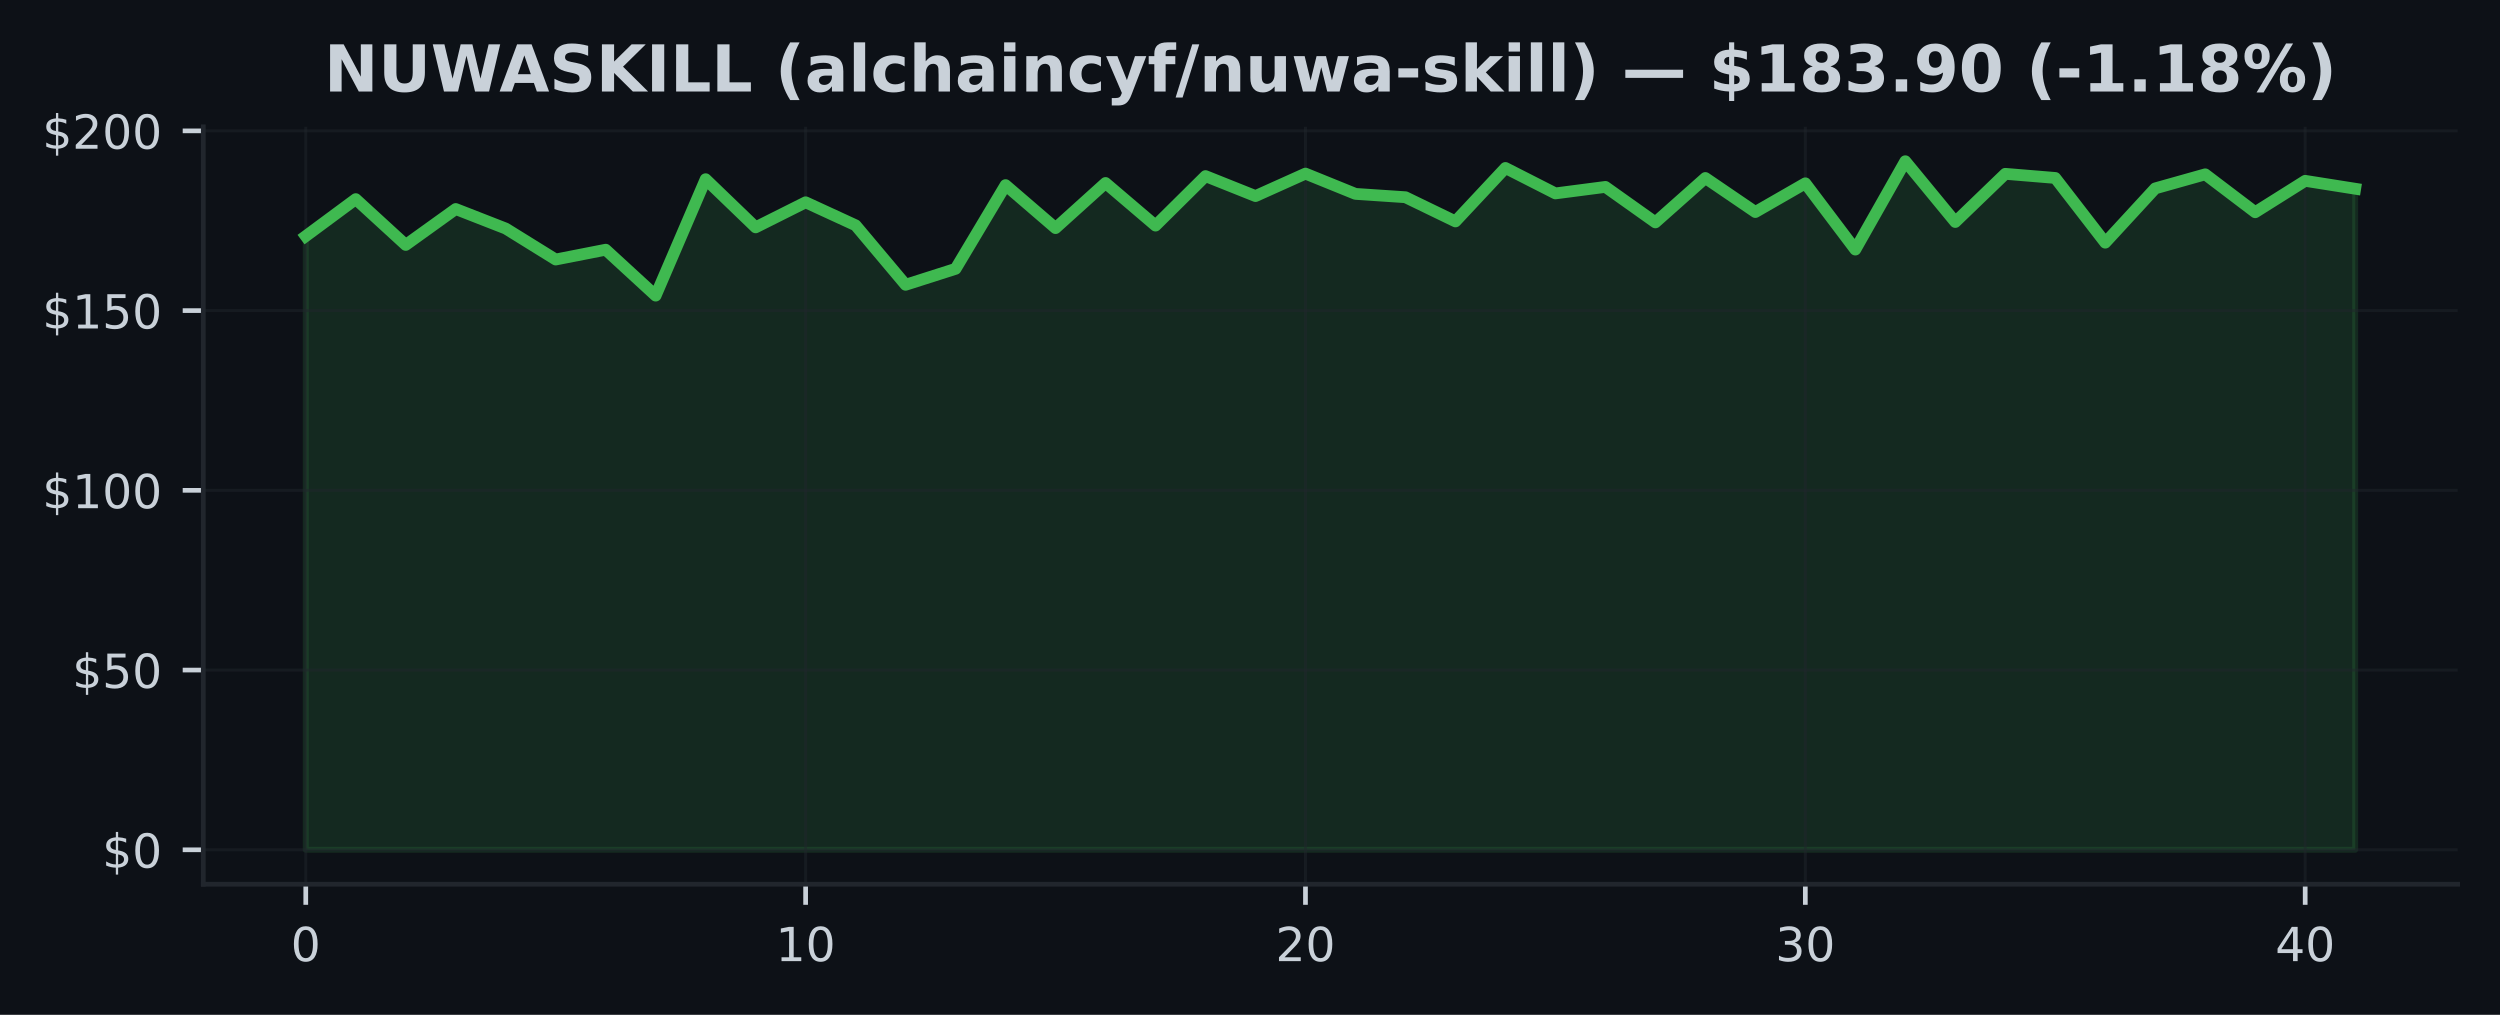
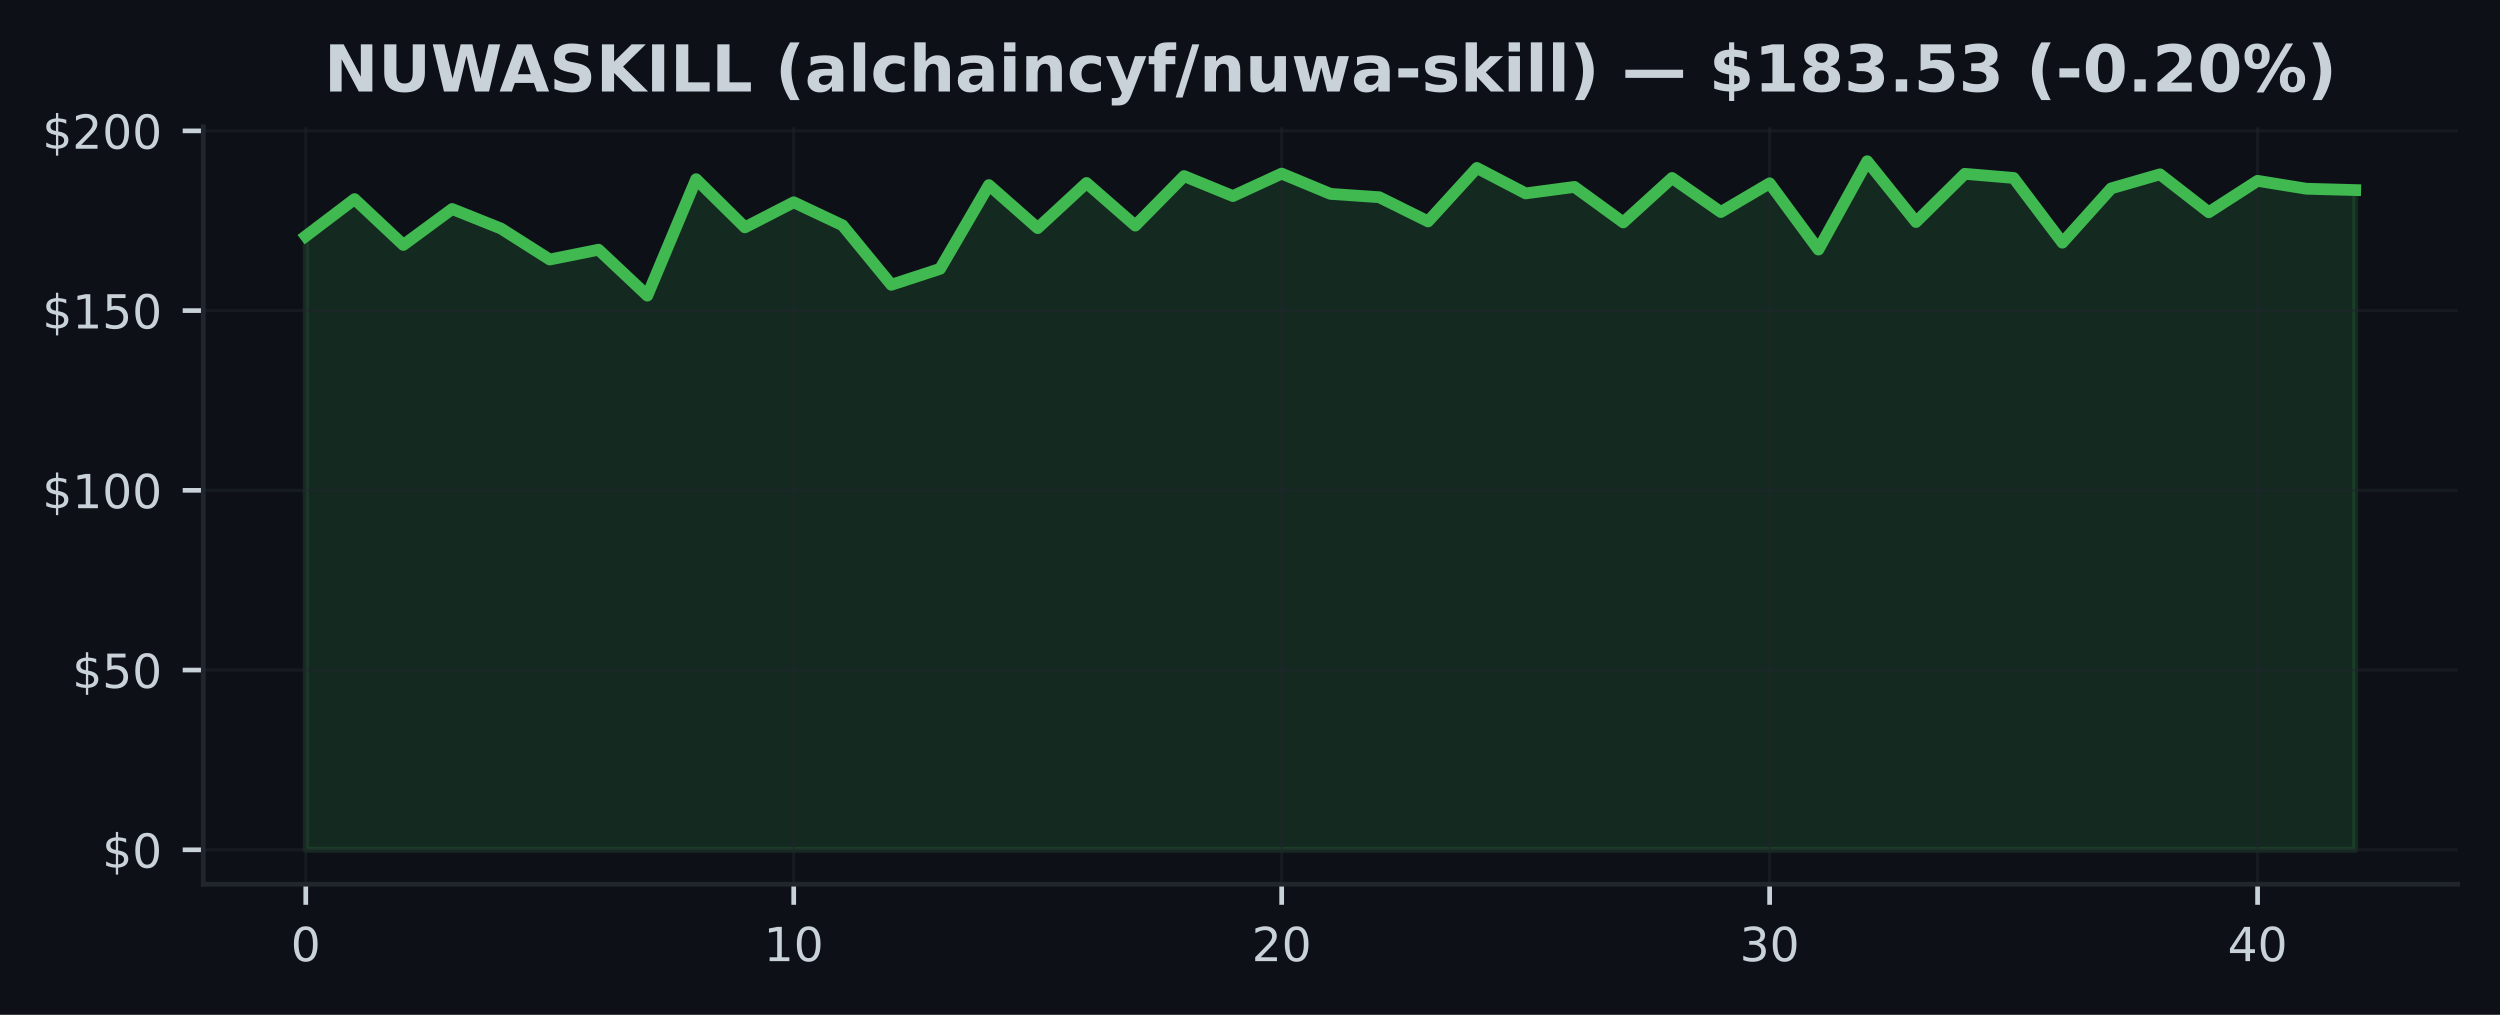
<svg xmlns="http://www.w3.org/2000/svg" xmlns:xlink="http://www.w3.org/1999/xlink" width="425pt" height="172.518pt" viewBox="0 0 425 172.518" version="1.1">
  <defs>
    <style type="text/css">*{stroke-linejoin: round; stroke-linecap: butt}</style>
  </defs>
  <g id="figure_1">
    <g id="patch_1">
      <path d="M 0 172.518  L 425 172.518  L 425 0  L 0 0  z " style="fill: #0d1117" />
    </g>
    <g id="axes_1">
      <g id="patch_2">
        <path d="M 34.56 150.318  L 417.8 150.318  L 417.8 21.558  L 34.56 21.558  z " style="fill: #0d1117" />
      </g>
      <g id="FillBetweenPolyCollection_1">
        <defs>
-           <path id="m818ceefc60" d="M 51.98 -28.053  L 51.98 -132.378  L 60.478 -138.666  L 68.975 -130.881  L 77.473 -136.986  L 85.97 -133.668  L 94.468 -128.4  L 102.965 -130.068  L 111.463 -122.265  L 119.96 -142.052  L 128.458 -133.869  L 136.956 -138.129  L 145.453 -134.218  L 153.951 -124.104  L 162.448 -126.817  L 170.946 -141.05  L 179.443 -133.741  L 187.941 -141.41  L 196.439 -134.169  L 204.936 -142.583  L 213.434 -139.186  L 221.931 -143.005  L 230.429 -139.559  L 238.926 -138.99  L 247.424 -134.878  L 255.921 -143.965  L 264.419 -139.638  L 272.917 -140.744  L 281.414 -134.713  L 289.912 -142.26  L 298.409 -136.473  L 306.907 -141.355  L 315.404 -130.093  L 323.902 -145.107  L 332.4 -134.78  L 340.897 -142.968  L 349.395 -142.266  L 357.892 -131.266  L 366.39 -140.494  L 374.887 -142.883  L 383.385 -136.436  L 391.882 -141.777  L 400.38 -140.432  L 400.38 -28.053  L 400.38 -28.053  L 391.882 -28.053  L 383.385 -28.053  L 374.887 -28.053  L 366.39 -28.053  L 357.892 -28.053  L 349.395 -28.053  L 340.897 -28.053  L 332.4 -28.053  L 323.902 -28.053  L 315.404 -28.053  L 306.907 -28.053  L 298.409 -28.053  L 289.912 -28.053  L 281.414 -28.053  L 272.917 -28.053  L 264.419 -28.053  L 255.921 -28.053  L 247.424 -28.053  L 238.926 -28.053  L 230.429 -28.053  L 221.931 -28.053  L 213.434 -28.053  L 204.936 -28.053  L 196.439 -28.053  L 187.941 -28.053  L 179.443 -28.053  L 170.946 -28.053  L 162.448 -28.053  L 153.951 -28.053  L 145.453 -28.053  L 136.956 -28.053  L 128.458 -28.053  L 119.96 -28.053  L 111.463 -28.053  L 102.965 -28.053  L 94.468 -28.053  L 85.97 -28.053  L 77.473 -28.053  L 68.975 -28.053  L 60.478 -28.053  L 51.98 -28.053  z " style="stroke: #3fb950; stroke-opacity: 0.15" />
+           <path id="m7c4949cd40" d="M 51.98 -28.053  L 51.98 -132.378  L 60.275 -138.666  L 68.57 -130.881  L 76.866 -136.986  L 85.161 -133.668  L 93.456 -128.4  L 101.751 -130.068  L 110.047 -122.265  L 118.342 -142.052  L 126.637 -133.869  L 134.932 -138.129  L 143.228 -134.218  L 151.523 -124.104  L 159.818 -126.817  L 168.113 -141.05  L 176.409 -133.741  L 184.704 -141.41  L 192.999 -134.169  L 201.294 -142.583  L 209.59 -139.186  L 217.885 -143.005  L 226.18 -139.559  L 234.475 -138.99  L 242.77 -134.878  L 251.066 -143.965  L 259.361 -139.638  L 267.656 -140.744  L 275.951 -134.713  L 284.247 -142.26  L 292.542 -136.473  L 300.837 -141.355  L 309.132 -130.093  L 317.428 -145.107  L 325.723 -134.78  L 334.018 -142.968  L 342.313 -142.266  L 350.609 -131.266  L 358.904 -140.494  L 367.199 -142.883  L 375.494 -136.436  L 383.79 -141.777  L 392.085 -140.432  L 400.38 -140.206  L 400.38 -28.053  L 400.38 -28.053  L 392.085 -28.053  L 383.79 -28.053  L 375.494 -28.053  L 367.199 -28.053  L 358.904 -28.053  L 350.609 -28.053  L 342.313 -28.053  L 334.018 -28.053  L 325.723 -28.053  L 317.428 -28.053  L 309.132 -28.053  L 300.837 -28.053  L 292.542 -28.053  L 284.247 -28.053  L 275.951 -28.053  L 267.656 -28.053  L 259.361 -28.053  L 251.066 -28.053  L 242.77 -28.053  L 234.475 -28.053  L 226.18 -28.053  L 217.885 -28.053  L 209.59 -28.053  L 201.294 -28.053  L 192.999 -28.053  L 184.704 -28.053  L 176.409 -28.053  L 168.113 -28.053  L 159.818 -28.053  L 151.523 -28.053  L 143.228 -28.053  L 134.932 -28.053  L 126.637 -28.053  L 118.342 -28.053  L 110.047 -28.053  L 101.751 -28.053  L 93.456 -28.053  L 85.161 -28.053  L 76.866 -28.053  L 68.57 -28.053  L 60.275 -28.053  L 51.98 -28.053  z " style="stroke: #3fb950; stroke-opacity: 0.15" />
        </defs>
-         <g clip-path="url(#pc4013060d5)">
-           <use xlink:href="#m818ceefc60" x="0" y="172.518" style="fill: #3fb950; fill-opacity: 0.15; stroke: #3fb950; stroke-opacity: 0.15" />
+         <g clip-path="url(#p9493d75ad0)">
+           <use xlink:href="#m7c4949cd40" x="0" y="172.518" style="fill: #3fb950; fill-opacity: 0.15; stroke: #3fb950; stroke-opacity: 0.15" />
        </g>
      </g>
      <g id="matplotlib.axis_1">
        <g id="xtick_1">
          <g id="line2d_1">
-             <path d="M 51.98 150.318  L 51.98 21.558  " clip-path="url(#pc4013060d5)" style="fill: none; stroke: #21262d; stroke-opacity: 0.5; stroke-width: 0.5; stroke-linecap: square" />
+             <path d="M 51.98 150.318  L 51.98 21.558  " clip-path="url(#p9493d75ad0)" style="fill: none; stroke: #21262d; stroke-opacity: 0.5; stroke-width: 0.5; stroke-linecap: square" />
          </g>
          <g id="line2d_2">
            <defs>
-               <path id="m9afb39a544" d="M 0 0  L 0 3.5  " style="stroke: #c9d1d9; stroke-width: 0.8" />
+               <path id="m72776945f0" d="M 0 0  L 0 3.5  " style="stroke: #c9d1d9; stroke-width: 0.8" />
            </defs>
            <g>
-               <use xlink:href="#m9afb39a544" x="51.98" y="150.318" style="fill: #c9d1d9; stroke: #c9d1d9; stroke-width: 0.8" />
+               <use xlink:href="#m72776945f0" x="51.98" y="150.318" style="fill: #c9d1d9; stroke: #c9d1d9; stroke-width: 0.8" />
            </g>
          </g>
          <g id="text_1">
            <g style="fill: #c9d1d9" transform="translate(49.435 163.3964) scale(0.08 -0.08)">
              <defs>
                <path id="DejaVuSans-13" d="M 2034 4250  Q 1547 4250 1301 3770  Q 1056 3291 1056 2328  Q 1056 1369 1301 889  Q 1547 409 2034 409  Q 2525 409 2770 889  Q 3016 1369 3016 2328  Q 3016 3291 2770 3770  Q 2525 4250 2034 4250  z M 2034 4750  Q 2819 4750 3233 4129  Q 3647 3509 3647 2328  Q 3647 1150 3233 529  Q 2819 -91 2034 -91  Q 1250 -91 836 529  Q 422 1150 422 2328  Q 422 3509 836 4129  Q 1250 4750 2034 4750  z " transform="scale(0.015625)" />
              </defs>
              <use xlink:href="#DejaVuSans-13" />
            </g>
          </g>
        </g>
        <g id="xtick_2">
          <g id="line2d_3">
-             <path d="M 136.956 150.318  L 136.956 21.558  " clip-path="url(#pc4013060d5)" style="fill: none; stroke: #21262d; stroke-opacity: 0.5; stroke-width: 0.5; stroke-linecap: square" />
+             <path d="M 134.932 150.318  L 134.932 21.558  " clip-path="url(#p9493d75ad0)" style="fill: none; stroke: #21262d; stroke-opacity: 0.5; stroke-width: 0.5; stroke-linecap: square" />
          </g>
          <g id="line2d_4">
            <g>
-               <use xlink:href="#m9afb39a544" x="136.956" y="150.318" style="fill: #c9d1d9; stroke: #c9d1d9; stroke-width: 0.8" />
+               <use xlink:href="#m72776945f0" x="134.932" y="150.318" style="fill: #c9d1d9; stroke: #c9d1d9; stroke-width: 0.8" />
            </g>
          </g>
          <g id="text_2">
-             <g style="fill: #c9d1d9" transform="translate(131.8656 163.3964) scale(0.08 -0.08)">
+             <g style="fill: #c9d1d9" transform="translate(129.8424 163.3964) scale(0.08 -0.08)">
              <defs>
                <path id="DejaVuSans-14" d="M 794 531  L 1825 531  L 1825 4091  L 703 3866  L 703 4441  L 1819 4666  L 2450 4666  L 2450 531  L 3481 531  L 3481 0  L 794 0  L 794 531  z " transform="scale(0.015625)" />
              </defs>
              <use xlink:href="#DejaVuSans-14" />
              <use xlink:href="#DejaVuSans-13" transform="translate(63.625 0)" />
            </g>
          </g>
        </g>
        <g id="xtick_3">
          <g id="line2d_5">
-             <path d="M 221.931 150.318  L 221.931 21.558  " clip-path="url(#pc4013060d5)" style="fill: none; stroke: #21262d; stroke-opacity: 0.5; stroke-width: 0.5; stroke-linecap: square" />
+             <path d="M 217.885 150.318  L 217.885 21.558  " clip-path="url(#p9493d75ad0)" style="fill: none; stroke: #21262d; stroke-opacity: 0.5; stroke-width: 0.5; stroke-linecap: square" />
          </g>
          <g id="line2d_6">
            <g>
-               <use xlink:href="#m9afb39a544" x="221.931" y="150.318" style="fill: #c9d1d9; stroke: #c9d1d9; stroke-width: 0.8" />
+               <use xlink:href="#m72776945f0" x="217.885" y="150.318" style="fill: #c9d1d9; stroke: #c9d1d9; stroke-width: 0.8" />
            </g>
          </g>
          <g id="text_3">
-             <g style="fill: #c9d1d9" transform="translate(216.8412 163.3964) scale(0.08 -0.08)">
+             <g style="fill: #c9d1d9" transform="translate(212.7948 163.3964) scale(0.08 -0.08)">
              <defs>
                <path id="DejaVuSans-15" d="M 1228 531  L 3431 531  L 3431 0  L 469 0  L 469 531  Q 828 903 1448 1529  Q 2069 2156 2228 2338  Q 2531 2678 2651 2914  Q 2772 3150 2772 3378  Q 2772 3750 2511 3984  Q 2250 4219 1831 4219  Q 1534 4219 1204 4116  Q 875 4013 500 3803  L 500 4441  Q 881 4594 1212 4672  Q 1544 4750 1819 4750  Q 2544 4750 2975 4387  Q 3406 4025 3406 3419  Q 3406 3131 3298 2873  Q 3191 2616 2906 2266  Q 2828 2175 2409 1742  Q 1991 1309 1228 531  z " transform="scale(0.015625)" />
              </defs>
              <use xlink:href="#DejaVuSans-15" />
              <use xlink:href="#DejaVuSans-13" transform="translate(63.625 0)" />
            </g>
          </g>
        </g>
        <g id="xtick_4">
          <g id="line2d_7">
-             <path d="M 306.907 150.318  L 306.907 21.558  " clip-path="url(#pc4013060d5)" style="fill: none; stroke: #21262d; stroke-opacity: 0.5; stroke-width: 0.5; stroke-linecap: square" />
+             <path d="M 300.837 150.318  L 300.837 21.558  " clip-path="url(#p9493d75ad0)" style="fill: none; stroke: #21262d; stroke-opacity: 0.5; stroke-width: 0.5; stroke-linecap: square" />
          </g>
          <g id="line2d_8">
            <g>
-               <use xlink:href="#m9afb39a544" x="306.907" y="150.318" style="fill: #c9d1d9; stroke: #c9d1d9; stroke-width: 0.8" />
+               <use xlink:href="#m72776945f0" x="300.837" y="150.318" style="fill: #c9d1d9; stroke: #c9d1d9; stroke-width: 0.8" />
            </g>
          </g>
          <g id="text_4">
-             <g style="fill: #c9d1d9" transform="translate(301.8168 163.3964) scale(0.08 -0.08)">
+             <g style="fill: #c9d1d9" transform="translate(295.7471 163.3964) scale(0.08 -0.08)">
              <defs>
                <path id="DejaVuSans-16" d="M 2597 2516  Q 3050 2419 3304 2112  Q 3559 1806 3559 1356  Q 3559 666 3084 287  Q 2609 -91 1734 -91  Q 1441 -91 1130 -33  Q 819 25 488 141  L 488 750  Q 750 597 1062 519  Q 1375 441 1716 441  Q 2309 441 2620 675  Q 2931 909 2931 1356  Q 2931 1769 2642 2001  Q 2353 2234 1838 2234  L 1294 2234  L 1294 2753  L 1863 2753  Q 2328 2753 2575 2939  Q 2822 3125 2822 3475  Q 2822 3834 2567 4026  Q 2313 4219 1838 4219  Q 1578 4219 1281 4162  Q 984 4106 628 3988  L 628 4550  Q 988 4650 1302 4700  Q 1616 4750 1894 4750  Q 2613 4750 3031 4423  Q 3450 4097 3450 3541  Q 3450 3153 3228 2886  Q 3006 2619 2597 2516  z " transform="scale(0.015625)" />
              </defs>
              <use xlink:href="#DejaVuSans-16" />
              <use xlink:href="#DejaVuSans-13" transform="translate(63.625 0)" />
            </g>
          </g>
        </g>
        <g id="xtick_5">
          <g id="line2d_9">
-             <path d="M 391.882 150.318  L 391.882 21.558  " clip-path="url(#pc4013060d5)" style="fill: none; stroke: #21262d; stroke-opacity: 0.5; stroke-width: 0.5; stroke-linecap: square" />
+             <path d="M 383.79 150.318  L 383.79 21.558  " clip-path="url(#p9493d75ad0)" style="fill: none; stroke: #21262d; stroke-opacity: 0.5; stroke-width: 0.5; stroke-linecap: square" />
          </g>
          <g id="line2d_10">
            <g>
-               <use xlink:href="#m9afb39a544" x="391.882" y="150.318" style="fill: #c9d1d9; stroke: #c9d1d9; stroke-width: 0.8" />
+               <use xlink:href="#m72776945f0" x="383.79" y="150.318" style="fill: #c9d1d9; stroke: #c9d1d9; stroke-width: 0.8" />
            </g>
          </g>
          <g id="text_5">
-             <g style="fill: #c9d1d9" transform="translate(386.7924 163.3964) scale(0.08 -0.08)">
+             <g style="fill: #c9d1d9" transform="translate(378.6995 163.3964) scale(0.08 -0.08)">
              <defs>
                <path id="DejaVuSans-17" d="M 2419 4116  L 825 1625  L 2419 1625  L 2419 4116  z M 2253 4666  L 3047 4666  L 3047 1625  L 3713 1625  L 3713 1100  L 3047 1100  L 3047 0  L 2419 0  L 2419 1100  L 313 1100  L 313 1709  L 2253 4666  z " transform="scale(0.015625)" />
              </defs>
              <use xlink:href="#DejaVuSans-17" />
              <use xlink:href="#DejaVuSans-13" transform="translate(63.625 0)" />
            </g>
          </g>
        </g>
      </g>
      <g id="matplotlib.axis_2">
        <g id="ytick_1">
          <g id="line2d_11">
-             <path d="M 34.56 144.466  L 417.8 144.466  " clip-path="url(#pc4013060d5)" style="fill: none; stroke: #21262d; stroke-opacity: 0.5; stroke-width: 0.5; stroke-linecap: square" />
+             <path d="M 34.56 144.466  L 417.8 144.466  " clip-path="url(#p9493d75ad0)" style="fill: none; stroke: #21262d; stroke-opacity: 0.5; stroke-width: 0.5; stroke-linecap: square" />
          </g>
          <g id="line2d_12">
            <defs>
-               <path id="mdec6e4eec6" d="M 0 0  L -3.5 0  " style="stroke: #c9d1d9; stroke-width: 0.8" />
+               <path id="mf0ec9510f2" d="M 0 0  L -3.5 0  " style="stroke: #c9d1d9; stroke-width: 0.8" />
            </defs>
            <g>
-               <use xlink:href="#mdec6e4eec6" x="34.56" y="144.466" style="fill: #c9d1d9; stroke: #c9d1d9; stroke-width: 0.8" />
+               <use xlink:href="#mf0ec9510f2" x="34.56" y="144.466" style="fill: #c9d1d9; stroke: #c9d1d9; stroke-width: 0.8" />
            </g>
          </g>
          <g id="text_6">
            <g style="fill: #c9d1d9" transform="translate(17.38 147.5049) scale(0.08 -0.08)">
              <defs>
                <path id="DejaVuSans-7" d="M 2163 -941  L 1850 -941  L 1847 0  Q 1519 6 1191 76  Q 863 147 531 288  L 531 850  Q 850 650 1176 548  Q 1503 447 1850 444  L 1850 1869  Q 1159 1981 845 2250  Q 531 2519 531 2988  Q 531 3497 872 3790  Q 1213 4084 1850 4128  L 1850 4863  L 2163 4863  L 2163 4138  Q 2453 4125 2725 4076  Q 2997 4028 3256 3944  L 3256 3397  Q 2997 3528 2723 3600  Q 2450 3672 2163 3684  L 2163 2350  Q 2872 2241 3206 1959  Q 3541 1678 3541 1191  Q 3541 663 3186 358  Q 2831 53 2163 6  L 2163 -941  z M 1850 2406  L 1850 3688  Q 1488 3647 1297 3481  Q 1106 3316 1106 3041  Q 1106 2772 1282 2622  Q 1459 2472 1850 2406  z M 2163 1806  L 2163 453  Q 2559 506 2761 678  Q 2963 850 2963 1131  Q 2963 1406 2770 1568  Q 2578 1731 2163 1806  z " transform="scale(0.015625)" />
              </defs>
              <use xlink:href="#DejaVuSans-7" />
              <use xlink:href="#DejaVuSans-13" transform="translate(63.625 0)" />
            </g>
          </g>
        </g>
        <g id="ytick_2">
          <g id="line2d_13">
-             <path d="M 34.56 113.911  L 417.8 113.911  " clip-path="url(#pc4013060d5)" style="fill: none; stroke: #21262d; stroke-opacity: 0.5; stroke-width: 0.5; stroke-linecap: square" />
+             <path d="M 34.56 113.911  L 417.8 113.911  " clip-path="url(#p9493d75ad0)" style="fill: none; stroke: #21262d; stroke-opacity: 0.5; stroke-width: 0.5; stroke-linecap: square" />
          </g>
          <g id="line2d_14">
            <g>
-               <use xlink:href="#mdec6e4eec6" x="34.56" y="113.911" style="fill: #c9d1d9; stroke: #c9d1d9; stroke-width: 0.8" />
+               <use xlink:href="#mf0ec9510f2" x="34.56" y="113.911" style="fill: #c9d1d9; stroke: #c9d1d9; stroke-width: 0.8" />
            </g>
          </g>
          <g id="text_7">
            <g style="fill: #c9d1d9" transform="translate(12.29 116.9504) scale(0.08 -0.08)">
              <defs>
                <path id="DejaVuSans-18" d="M 691 4666  L 3169 4666  L 3169 4134  L 1269 4134  L 1269 2991  Q 1406 3038 1543 3061  Q 1681 3084 1819 3084  Q 2600 3084 3056 2656  Q 3513 2228 3513 1497  Q 3513 744 3044 326  Q 2575 -91 1722 -91  Q 1428 -91 1123 -41  Q 819 9 494 109  L 494 744  Q 775 591 1075 516  Q 1375 441 1709 441  Q 2250 441 2565 725  Q 2881 1009 2881 1497  Q 2881 1984 2565 2268  Q 2250 2553 1709 2553  Q 1456 2553 1204 2497  Q 953 2441 691 2322  L 691 4666  z " transform="scale(0.015625)" />
              </defs>
              <use xlink:href="#DejaVuSans-7" />
              <use xlink:href="#DejaVuSans-18" transform="translate(63.625 0)" />
              <use xlink:href="#DejaVuSans-13" transform="translate(127.25 0)" />
            </g>
          </g>
        </g>
        <g id="ytick_3">
          <g id="line2d_15">
-             <path d="M 34.56 83.356  L 417.8 83.356  " clip-path="url(#pc4013060d5)" style="fill: none; stroke: #21262d; stroke-opacity: 0.5; stroke-width: 0.5; stroke-linecap: square" />
+             <path d="M 34.56 83.356  L 417.8 83.356  " clip-path="url(#p9493d75ad0)" style="fill: none; stroke: #21262d; stroke-opacity: 0.5; stroke-width: 0.5; stroke-linecap: square" />
          </g>
          <g id="line2d_16">
            <g>
-               <use xlink:href="#mdec6e4eec6" x="34.56" y="83.356" style="fill: #c9d1d9; stroke: #c9d1d9; stroke-width: 0.8" />
+               <use xlink:href="#mf0ec9510f2" x="34.56" y="83.356" style="fill: #c9d1d9; stroke: #c9d1d9; stroke-width: 0.8" />
            </g>
          </g>
          <g id="text_8">
            <g style="fill: #c9d1d9" transform="translate(7.2 86.3958) scale(0.08 -0.08)">
              <use xlink:href="#DejaVuSans-7" />
              <use xlink:href="#DejaVuSans-14" transform="translate(63.625 0)" />
              <use xlink:href="#DejaVuSans-13" transform="translate(127.25 0)" />
              <use xlink:href="#DejaVuSans-13" transform="translate(190.875 0)" />
            </g>
          </g>
        </g>
        <g id="ytick_4">
          <g id="line2d_17">
-             <path d="M 34.56 52.802  L 417.8 52.802  " clip-path="url(#pc4013060d5)" style="fill: none; stroke: #21262d; stroke-opacity: 0.5; stroke-width: 0.5; stroke-linecap: square" />
+             <path d="M 34.56 52.802  L 417.8 52.802  " clip-path="url(#p9493d75ad0)" style="fill: none; stroke: #21262d; stroke-opacity: 0.5; stroke-width: 0.5; stroke-linecap: square" />
          </g>
          <g id="line2d_18">
            <g>
-               <use xlink:href="#mdec6e4eec6" x="34.56" y="52.802" style="fill: #c9d1d9; stroke: #c9d1d9; stroke-width: 0.8" />
+               <use xlink:href="#mf0ec9510f2" x="34.56" y="52.802" style="fill: #c9d1d9; stroke: #c9d1d9; stroke-width: 0.8" />
            </g>
          </g>
          <g id="text_9">
            <g style="fill: #c9d1d9" transform="translate(7.2 55.84123) scale(0.08 -0.08)">
              <use xlink:href="#DejaVuSans-7" />
              <use xlink:href="#DejaVuSans-14" transform="translate(63.625 0)" />
              <use xlink:href="#DejaVuSans-18" transform="translate(127.25 0)" />
              <use xlink:href="#DejaVuSans-13" transform="translate(190.875 0)" />
            </g>
          </g>
        </g>
        <g id="ytick_5">
          <g id="line2d_19">
-             <path d="M 34.56 22.247  L 417.8 22.247  " clip-path="url(#pc4013060d5)" style="fill: none; stroke: #21262d; stroke-opacity: 0.5; stroke-width: 0.5; stroke-linecap: square" />
+             <path d="M 34.56 22.247  L 417.8 22.247  " clip-path="url(#p9493d75ad0)" style="fill: none; stroke: #21262d; stroke-opacity: 0.5; stroke-width: 0.5; stroke-linecap: square" />
          </g>
          <g id="line2d_20">
            <g>
-               <use xlink:href="#mdec6e4eec6" x="34.56" y="22.247" style="fill: #c9d1d9; stroke: #c9d1d9; stroke-width: 0.8" />
+               <use xlink:href="#mf0ec9510f2" x="34.56" y="22.247" style="fill: #c9d1d9; stroke: #c9d1d9; stroke-width: 0.8" />
            </g>
          </g>
          <g id="text_10">
            <g style="fill: #c9d1d9" transform="translate(7.2 25.28666) scale(0.08 -0.08)">
              <use xlink:href="#DejaVuSans-7" />
              <use xlink:href="#DejaVuSans-15" transform="translate(63.625 0)" />
              <use xlink:href="#DejaVuSans-13" transform="translate(127.25 0)" />
              <use xlink:href="#DejaVuSans-13" transform="translate(190.875 0)" />
            </g>
          </g>
        </g>
      </g>
      <g id="line2d_21">
-         <path d="M 51.98 40.14  L 60.478 33.852  L 68.975 41.637  L 77.473 35.532  L 85.97 38.851  L 94.468 44.118  L 102.965 42.45  L 111.463 50.254  L 119.96 30.466  L 128.458 38.649  L 136.956 34.39  L 145.453 38.301  L 153.951 48.414  L 162.448 45.701  L 170.946 31.469  L 179.443 38.777  L 187.941 31.108  L 196.439 38.35  L 204.936 29.935  L 213.434 33.332  L 221.931 29.513  L 230.429 32.96  L 238.926 33.528  L 247.424 37.641  L 255.921 28.554  L 264.419 32.88  L 272.917 31.774  L 281.414 37.806  L 289.912 30.259  L 298.409 36.046  L 306.907 31.163  L 315.404 42.426  L 323.902 27.411  L 332.4 37.738  L 340.897 29.55  L 349.395 30.253  L 357.892 41.252  L 366.39 32.025  L 374.887 29.635  L 383.385 36.082  L 391.882 30.741  L 400.38 32.086  " clip-path="url(#pc4013060d5)" style="fill: none; stroke: #3fb950; stroke-width: 2; stroke-linecap: square" />
+         <path d="M 51.98 40.14  L 60.275 33.852  L 68.57 41.637  L 76.866 35.532  L 85.161 38.851  L 93.456 44.118  L 101.751 42.45  L 110.047 50.254  L 118.342 30.466  L 126.637 38.649  L 134.932 34.39  L 143.228 38.301  L 151.523 48.414  L 159.818 45.701  L 168.113 31.469  L 176.409 38.777  L 184.704 31.108  L 192.999 38.35  L 201.294 29.935  L 209.59 33.332  L 217.885 29.513  L 226.18 32.96  L 234.475 33.528  L 242.77 37.641  L 251.066 28.554  L 259.361 32.88  L 267.656 31.774  L 275.951 37.806  L 284.247 30.259  L 292.542 36.046  L 300.837 31.163  L 309.132 42.426  L 317.428 27.411  L 325.723 37.738  L 334.018 29.55  L 342.313 30.253  L 350.609 41.252  L 358.904 32.025  L 367.199 29.635  L 375.494 36.082  L 383.79 30.741  L 392.085 32.086  L 400.38 32.312  " clip-path="url(#p9493d75ad0)" style="fill: none; stroke: #3fb950; stroke-width: 2; stroke-linecap: square" />
      </g>
      <g id="patch_3">
        <path d="M 34.56 150.318  L 34.56 21.558  " style="fill: none; stroke: #21262d; stroke-width: 0.8; stroke-linejoin: miter; stroke-linecap: square" />
      </g>
      <g id="patch_4">
        <path d="M 34.56 150.318  L 417.8 150.318  " style="fill: none; stroke: #21262d; stroke-width: 0.8; stroke-linejoin: miter; stroke-linecap: square" />
      </g>
      <g id="text_11">
        <g style="fill: #c9d1d9" transform="translate(55.10422 15.55828) scale(0.11 -0.11)">
          <defs>
            <path id="DejaVuSans-Bold-31" d="M 588 4666  L 1931 4666  L 3628 1466  L 3628 4666  L 4769 4666  L 4769 0  L 3425 0  L 1728 3200  L 1728 0  L 588 0  L 588 4666  z " transform="scale(0.015625)" />
            <path id="DejaVuSans-Bold-38" d="M 588 4666  L 1791 4666  L 1791 1869  Q 1791 1291 1980 1042  Q 2169 794 2597 794  Q 3028 794 3217 1042  Q 3406 1291 3406 1869  L 3406 4666  L 4609 4666  L 4609 1869  Q 4609 878 4112 393  Q 3616 -91 2597 -91  Q 1581 -91 1084 393  Q 588 878 588 1869  L 588 4666  z " transform="scale(0.015625)" />
            <path id="DejaVuSans-Bold-3a" d="M 191 4666  L 1344 4666  L 2150 1275  L 2950 4666  L 4109 4666  L 4909 1275  L 5716 4666  L 6859 4666  L 5759 0  L 4372 0  L 3525 3547  L 2688 0  L 1300 0  L 191 4666  z " transform="scale(0.015625)" />
            <path id="DejaVuSans-Bold-24" d="M 3419 850  L 1538 850  L 1241 0  L 31 0  L 1759 4666  L 3194 4666  L 4922 0  L 3713 0  L 3419 850  z M 1838 1716  L 3116 1716  L 2478 3572  L 1838 1716  z " transform="scale(0.015625)" />
            <path id="DejaVuSans-Bold-36" d="M 3834 4519  L 3834 3531  Q 3450 3703 3084 3790  Q 2719 3878 2394 3878  Q 1963 3878 1756 3759  Q 1550 3641 1550 3391  Q 1550 3203 1689 3098  Q 1828 2994 2194 2919  L 2706 2816  Q 3484 2659 3812 2340  Q 4141 2022 4141 1434  Q 4141 663 3683 286  Q 3225 -91 2284 -91  Q 1841 -91 1394 -6  Q 947 78 500 244  L 500 1259  Q 947 1022 1364 901  Q 1781 781 2169 781  Q 2563 781 2772 912  Q 2981 1044 2981 1288  Q 2981 1506 2839 1625  Q 2697 1744 2272 1838  L 1806 1941  Q 1106 2091 782 2419  Q 459 2747 459 3303  Q 459 4000 909 4375  Q 1359 4750 2203 4750  Q 2588 4750 2994 4692  Q 3400 4634 3834 4519  z " transform="scale(0.015625)" />
            <path id="DejaVuSans-Bold-2e" d="M 588 4666  L 1791 4666  L 1791 2963  L 3525 4666  L 4922 4666  L 2675 2456  L 5153 0  L 3647 0  L 1791 1838  L 1791 0  L 588 0  L 588 4666  z " transform="scale(0.015625)" />
            <path id="DejaVuSans-Bold-2c" d="M 588 4666  L 1791 4666  L 1791 0  L 588 0  L 588 4666  z " transform="scale(0.015625)" />
            <path id="DejaVuSans-Bold-2f" d="M 588 4666  L 1791 4666  L 1791 909  L 3903 909  L 3903 0  L 588 0  L 588 4666  z " transform="scale(0.015625)" />
            <path id="DejaVuSans-Bold-3" transform="scale(0.015625)" />
            <path id="DejaVuSans-Bold-b" d="M 2413 -844  L 1484 -844  Q 1006 -72 778 623  Q 550 1319 550 2003  Q 550 2688 779 3389  Q 1009 4091 1484 4856  L 2413 4856  Q 2013 4116 1813 3408  Q 1613 2700 1613 2009  Q 1613 1319 1811 609  Q 2009 -100 2413 -844  z " transform="scale(0.015625)" />
            <path id="DejaVuSans-Bold-44" d="M 2106 1575  Q 1756 1575 1579 1456  Q 1403 1338 1403 1106  Q 1403 894 1545 773  Q 1688 653 1941 653  Q 2256 653 2472 879  Q 2688 1106 2688 1447  L 2688 1575  L 2106 1575  z M 3816 1997  L 3816 0  L 2688 0  L 2688 519  Q 2463 200 2181 54  Q 1900 -91 1497 -91  Q 953 -91 614 226  Q 275 544 275 1050  Q 275 1666 698 1953  Q 1122 2241 2028 2241  L 2688 2241  L 2688 2328  Q 2688 2594 2478 2717  Q 2269 2841 1825 2841  Q 1466 2841 1156 2769  Q 847 2697 581 2553  L 581 3406  Q 941 3494 1303 3539  Q 1666 3584 2028 3584  Q 2975 3584 3395 3211  Q 3816 2838 3816 1997  z " transform="scale(0.015625)" />
            <path id="DejaVuSans-Bold-4f" d="M 538 4863  L 1656 4863  L 1656 0  L 538 0  L 538 4863  z " transform="scale(0.015625)" />
            <path id="DejaVuSans-Bold-46" d="M 3366 3391  L 3366 2478  Q 3138 2634 2908 2709  Q 2678 2784 2431 2784  Q 1963 2784 1702 2511  Q 1441 2238 1441 1747  Q 1441 1256 1702 982  Q 1963 709 2431 709  Q 2694 709 2930 787  Q 3166 866 3366 1019  L 3366 103  Q 3103 6 2833 -42  Q 2563 -91 2291 -91  Q 1344 -91 809 395  Q 275 881 275 1747  Q 275 2613 809 3098  Q 1344 3584 2291 3584  Q 2566 3584 2833 3536  Q 3100 3488 3366 3391  z " transform="scale(0.015625)" />
            <path id="DejaVuSans-Bold-4b" d="M 4056 2131  L 4056 0  L 2931 0  L 2931 347  L 2931 1625  Q 2931 2084 2911 2256  Q 2891 2428 2841 2509  Q 2775 2619 2662 2680  Q 2550 2741 2406 2741  Q 2056 2741 1856 2470  Q 1656 2200 1656 1722  L 1656 0  L 538 0  L 538 4863  L 1656 4863  L 1656 2988  Q 1909 3294 2193 3439  Q 2478 3584 2822 3584  Q 3428 3584 3742 3212  Q 4056 2841 4056 2131  z " transform="scale(0.015625)" />
            <path id="DejaVuSans-Bold-4c" d="M 538 3500  L 1656 3500  L 1656 0  L 538 0  L 538 3500  z M 538 4863  L 1656 4863  L 1656 3950  L 538 3950  L 538 4863  z " transform="scale(0.015625)" />
            <path id="DejaVuSans-Bold-51" d="M 4056 2131  L 4056 0  L 2931 0  L 2931 347  L 2931 1631  Q 2931 2084 2911 2256  Q 2891 2428 2841 2509  Q 2775 2619 2662 2680  Q 2550 2741 2406 2741  Q 2056 2741 1856 2470  Q 1656 2200 1656 1722  L 1656 0  L 538 0  L 538 3500  L 1656 3500  L 1656 2988  Q 1909 3294 2193 3439  Q 2478 3584 2822 3584  Q 3428 3584 3742 3212  Q 4056 2841 4056 2131  z " transform="scale(0.015625)" />
            <path id="DejaVuSans-Bold-5c" d="M 78 3500  L 1197 3500  L 2138 1125  L 2938 3500  L 4056 3500  L 2584 -331  Q 2363 -916 2067 -1148  Q 1772 -1381 1288 -1381  L 641 -1381  L 641 -647  L 991 -647  Q 1275 -647 1404 -556  Q 1534 -466 1606 -231  L 1638 -134  L 78 3500  z " transform="scale(0.015625)" />
            <path id="DejaVuSans-Bold-49" d="M 2841 4863  L 2841 4128  L 2222 4128  Q 1984 4128 1890 4042  Q 1797 3956 1797 3744  L 1797 3500  L 2753 3500  L 2753 2700  L 1797 2700  L 1797 0  L 678 0  L 678 2700  L 122 2700  L 122 3500  L 678 3500  L 678 3744  Q 678 4316 997 4589  Q 1316 4863 1984 4863  L 2841 4863  z " transform="scale(0.015625)" />
            <path id="DejaVuSans-Bold-12" d="M 1644 4666  L 2338 4666  L 691 -594  L 0 -594  L 1644 4666  z " transform="scale(0.015625)" />
            <path id="DejaVuSans-Bold-58" d="M 500 1363  L 500 3500  L 1625 3500  L 1625 3150  Q 1625 2866 1622 2436  Q 1619 2006 1619 1863  Q 1619 1441 1641 1255  Q 1663 1069 1716 984  Q 1784 875 1895 815  Q 2006 756 2150 756  Q 2500 756 2700 1025  Q 2900 1294 2900 1772  L 2900 3500  L 4019 3500  L 4019 0  L 2900 0  L 2900 506  Q 2647 200 2364 54  Q 2081 -91 1741 -91  Q 1134 -91 817 281  Q 500 653 500 1363  z " transform="scale(0.015625)" />
            <path id="DejaVuSans-Bold-5a" d="M 225 3500  L 1313 3500  L 1900 1088  L 2491 3500  L 3425 3500  L 4013 1113  L 4603 3500  L 5691 3500  L 4769 0  L 3547 0  L 2956 2406  L 2369 0  L 1147 0  L 225 3500  z " transform="scale(0.015625)" />
            <path id="DejaVuSans-Bold-10" d="M 347 2297  L 2309 2297  L 2309 1388  L 347 1388  L 347 2297  z " transform="scale(0.015625)" />
            <path id="DejaVuSans-Bold-56" d="M 3272 3391  L 3272 2541  Q 2913 2691 2578 2766  Q 2244 2841 1947 2841  Q 1628 2841 1473 2761  Q 1319 2681 1319 2516  Q 1319 2381 1436 2309  Q 1553 2238 1856 2203  L 2053 2175  Q 2913 2066 3209 1816  Q 3506 1566 3506 1031  Q 3506 472 3093 190  Q 2681 -91 1863 -91  Q 1516 -91 1145 -36  Q 775 19 384 128  L 384 978  Q 719 816 1070 734  Q 1422 653 1784 653  Q 2113 653 2278 743  Q 2444 834 2444 1013  Q 2444 1163 2330 1236  Q 2216 1309 1875 1350  L 1678 1375  Q 931 1469 631 1722  Q 331 1975 331 2491  Q 331 3047 712 3315  Q 1094 3584 1881 3584  Q 2191 3584 2531 3537  Q 2872 3491 3272 3391  z " transform="scale(0.015625)" />
            <path id="DejaVuSans-Bold-4e" d="M 538 4863  L 1656 4863  L 1656 2216  L 2944 3500  L 4244 3500  L 2534 1894  L 4378 0  L 3022 0  L 1656 1459  L 1656 0  L 538 0  L 538 4863  z " transform="scale(0.015625)" />
            <path id="DejaVuSans-Bold-c" d="M 513 -844  Q 913 -100 1113 609  Q 1313 1319 1313 2009  Q 1313 2700 1113 3408  Q 913 4116 513 4856  L 1441 4856  Q 1916 4091 2145 3389  Q 2375 2688 2375 2003  Q 2375 1319 2147 623  Q 1919 -72 1441 -844  L 513 -844  z " transform="scale(0.015625)" />
            <path id="DejaVuSans-Bold-af6" d="M 344 2156  L 6056 2156  L 6056 1350  L 344 1350  L 344 2156  z " transform="scale(0.015625)" />
            <path id="DejaVuSans-Bold-7" d="M 2484 -941  L 1978 -941  L 1975 0  Q 1584 16 1218 87  Q 853 159 506 288  L 506 1106  Q 866 922 1233 823  Q 1600 725 1978 713  L 1978 1684  L 1875 1703  Q 1128 1834 814 2115  Q 500 2397 500 2925  Q 500 3484 883 3798  Q 1266 4113 1975 4141  L 1978 4863  L 2484 4863  L 2484 4153  Q 2797 4128 3109 4075  Q 3422 4022 3738 3938  L 3738 3144  Q 3425 3275 3112 3348  Q 2800 3422 2484 3438  L 2484 2541  L 2584 2522  Q 3378 2397 3698 2105  Q 4019 1813 4019 1241  Q 4019 666 3637 358  Q 3256 50 2484 6  L 2484 -941  z M 1978 2613  L 1978 3428  Q 1756 3416 1623 3308  Q 1491 3200 1491 3034  Q 1491 2850 1612 2745  Q 1734 2641 1978 2613  z M 2484 1594  L 2484 725  Q 2756 728 2892 831  Q 3028 934 3028 1141  Q 3028 1353 2903 1458  Q 2778 1563 2484 1594  z " transform="scale(0.015625)" />
            <path id="DejaVuSans-Bold-14" d="M 750 831  L 1813 831  L 1813 3847  L 722 3622  L 722 4441  L 1806 4666  L 2950 4666  L 2950 831  L 4013 831  L 4013 0  L 750 0  L 750 831  z " transform="scale(0.015625)" />
            <path id="DejaVuSans-Bold-1b" d="M 2228 2088  Q 1891 2088 1709 1903  Q 1528 1719 1528 1375  Q 1528 1031 1709 848  Q 1891 666 2228 666  Q 2563 666 2741 848  Q 2919 1031 2919 1375  Q 2919 1722 2741 1905  Q 2563 2088 2228 2088  z M 1350 2484  Q 925 2613 709 2878  Q 494 3144 494 3541  Q 494 4131 934 4440  Q 1375 4750 2228 4750  Q 3075 4750 3515 4442  Q 3956 4134 3956 3541  Q 3956 3144 3739 2878  Q 3522 2613 3097 2484  Q 3572 2353 3814 2058  Q 4056 1763 4056 1313  Q 4056 619 3595 264  Q 3134 -91 2228 -91  Q 1319 -91 855 264  Q 391 619 391 1313  Q 391 1763 633 2058  Q 875 2353 1350 2484  z M 1631 3419  Q 1631 3141 1786 2991  Q 1941 2841 2228 2841  Q 2509 2841 2662 2991  Q 2816 3141 2816 3419  Q 2816 3697 2662 3845  Q 2509 3994 2228 3994  Q 1941 3994 1786 3844  Q 1631 3694 1631 3419  z " transform="scale(0.015625)" />
            <path id="DejaVuSans-Bold-16" d="M 2981 2516  Q 3453 2394 3698 2092  Q 3944 1791 3944 1325  Q 3944 631 3412 270  Q 2881 -91 1863 -91  Q 1503 -91 1142 -33  Q 781 25 428 141  L 428 1069  Q 766 900 1098 814  Q 1431 728 1753 728  Q 2231 728 2486 893  Q 2741 1059 2741 1369  Q 2741 1688 2480 1852  Q 2219 2016 1709 2016  L 1228 2016  L 1228 2791  L 1734 2791  Q 2188 2791 2409 2933  Q 2631 3075 2631 3366  Q 2631 3634 2415 3781  Q 2200 3928 1806 3928  Q 1516 3928 1219 3862  Q 922 3797 628 3669  L 628 4550  Q 984 4650 1334 4700  Q 1684 4750 2022 4750  Q 2931 4750 3382 4451  Q 3834 4153 3834 3553  Q 3834 3144 3618 2883  Q 3403 2622 2981 2516  z " transform="scale(0.015625)" />
            <path id="DejaVuSans-Bold-11" d="M 653 1209  L 1778 1209  L 1778 0  L 653 0  L 653 1209  z " transform="scale(0.015625)" />
-             <path id="DejaVuSans-Bold-1c" d="M 641 103  L 641 966  Q 928 831 1190 764  Q 1453 697 1709 697  Q 2247 697 2547 995  Q 2847 1294 2900 1881  Q 2688 1725 2447 1647  Q 2206 1569 1925 1569  Q 1209 1569 770 1986  Q 331 2403 331 3084  Q 331 3838 820 4291  Q 1309 4744 2131 4744  Q 3044 4744 3544 4128  Q 4044 3513 4044 2388  Q 4044 1231 3459 570  Q 2875 -91 1856 -91  Q 1528 -91 1228 -42  Q 928 6 641 103  z M 2125 2350  Q 2441 2350 2600 2554  Q 2759 2759 2759 3169  Q 2759 3575 2600 3781  Q 2441 3988 2125 3988  Q 1809 3988 1650 3781  Q 1491 3575 1491 3169  Q 1491 2759 1650 2554  Q 1809 2350 2125 2350  z " transform="scale(0.015625)" />
+             <path id="DejaVuSans-Bold-18" d="M 678 4666  L 3669 4666  L 3669 3781  L 1638 3781  L 1638 3059  Q 1775 3097 1914 3117  Q 2053 3138 2203 3138  Q 3056 3138 3531 2711  Q 4006 2284 4006 1522  Q 4006 766 3489 337  Q 2972 -91 2053 -91  Q 1656 -91 1267 -14  Q 878 63 494 219  L 494 1166  Q 875 947 1217 837  Q 1559 728 1863 728  Q 2300 728 2551 942  Q 2803 1156 2803 1522  Q 2803 1891 2551 2103  Q 2300 2316 1863 2316  Q 1603 2316 1309 2248  Q 1016 2181 678 2041  L 678 4666  z " transform="scale(0.015625)" />
            <path id="DejaVuSans-Bold-13" d="M 2944 2338  Q 2944 3213 2780 3570  Q 2616 3928 2228 3928  Q 1841 3928 1675 3570  Q 1509 3213 1509 2338  Q 1509 1453 1675 1090  Q 1841 728 2228 728  Q 2613 728 2778 1090  Q 2944 1453 2944 2338  z M 4147 2328  Q 4147 1169 3647 539  Q 3147 -91 2228 -91  Q 1306 -91 806 539  Q 306 1169 306 2328  Q 306 3491 806 4120  Q 1306 4750 2228 4750  Q 3147 4750 3647 4120  Q 4147 3491 4147 2328  z " transform="scale(0.015625)" />
+             <path id="DejaVuSans-Bold-15" d="M 1844 884  L 3897 884  L 3897 0  L 506 0  L 506 884  L 2209 2388  Q 2438 2594 2547 2791  Q 2656 2988 2656 3200  Q 2656 3528 2436 3728  Q 2216 3928 1850 3928  Q 1569 3928 1234 3808  Q 900 3688 519 3450  L 519 4475  Q 925 4609 1322 4679  Q 1719 4750 2100 4750  Q 2938 4750 3402 4381  Q 3866 4013 3866 3353  Q 3866 2972 3669 2642  Q 3472 2313 2841 1759  L 1844 884  z " transform="scale(0.015625)" />
            <path id="DejaVuSans-Bold-8" d="M 4959 1925  Q 4738 1925 4616 1733  Q 4494 1541 4494 1184  Q 4494 825 4614 633  Q 4734 441 4959 441  Q 5184 441 5303 633  Q 5422 825 5422 1184  Q 5422 1541 5301 1733  Q 5181 1925 4959 1925  z M 4959 2450  Q 5541 2450 5875 2112  Q 6209 1775 6209 1184  Q 6209 594 5875 251  Q 5541 -91 4959 -91  Q 4378 -91 4042 251  Q 3706 594 3706 1184  Q 3706 1772 4042 2111  Q 4378 2450 4959 2450  z M 2094 -91  L 1403 -91  L 4319 4750  L 5013 4750  L 2094 -91  z M 1453 4750  Q 2034 4750 2367 4411  Q 2700 4072 2700 3481  Q 2700 2891 2367 2550  Q 2034 2209 1453 2209  Q 872 2209 539 2550  Q 206 2891 206 3481  Q 206 4072 539 4411  Q 872 4750 1453 4750  z M 1453 4225  Q 1228 4225 1106 4031  Q 984 3838 984 3481  Q 984 3122 1106 2926  Q 1228 2731 1453 2731  Q 1678 2731 1798 2926  Q 1919 3122 1919 3481  Q 1919 3838 1797 4031  Q 1675 4225 1453 4225  z " transform="scale(0.015625)" />
          </defs>
          <use xlink:href="#DejaVuSans-Bold-31" />
          <use xlink:href="#DejaVuSans-Bold-38" transform="translate(83.6875 0)" />
          <use xlink:href="#DejaVuSans-Bold-3a" transform="translate(164.8906 0)" />
          <use xlink:href="#DejaVuSans-Bold-24" transform="translate(270.7031 0)" />
          <use xlink:href="#DejaVuSans-Bold-36" transform="translate(348.0938 0)" />
          <use xlink:href="#DejaVuSans-Bold-2e" transform="translate(420.1094 0)" />
          <use xlink:href="#DejaVuSans-Bold-2c" transform="translate(497.5938 0)" />
          <use xlink:href="#DejaVuSans-Bold-2f" transform="translate(534.7969 0)" />
          <use xlink:href="#DejaVuSans-Bold-2f" transform="translate(598.5156 0)" />
          <use xlink:href="#DejaVuSans-Bold-3" transform="translate(662.2344 0)" />
          <use xlink:href="#DejaVuSans-Bold-b" transform="translate(697.0469 0)" />
          <use xlink:href="#DejaVuSans-Bold-44" transform="translate(742.75 0)" />
          <use xlink:href="#DejaVuSans-Bold-4f" transform="translate(810.2344 0)" />
          <use xlink:href="#DejaVuSans-Bold-46" transform="translate(844.5156 0)" />
          <use xlink:href="#DejaVuSans-Bold-4b" transform="translate(903.7969 0)" />
          <use xlink:href="#DejaVuSans-Bold-44" transform="translate(974.9844 0)" />
          <use xlink:href="#DejaVuSans-Bold-4c" transform="translate(1042.469 0)" />
          <use xlink:href="#DejaVuSans-Bold-51" transform="translate(1076.75 0)" />
          <use xlink:href="#DejaVuSans-Bold-46" transform="translate(1147.938 0)" />
          <use xlink:href="#DejaVuSans-Bold-5c" transform="translate(1207.219 0)" />
          <use xlink:href="#DejaVuSans-Bold-49" transform="translate(1272.406 0)" />
          <use xlink:href="#DejaVuSans-Bold-12" transform="translate(1315.906 0)" />
          <use xlink:href="#DejaVuSans-Bold-51" transform="translate(1352.438 0)" />
          <use xlink:href="#DejaVuSans-Bold-58" transform="translate(1423.625 0)" />
          <use xlink:href="#DejaVuSans-Bold-5a" transform="translate(1494.812 0)" />
          <use xlink:href="#DejaVuSans-Bold-44" transform="translate(1587.203 0)" />
          <use xlink:href="#DejaVuSans-Bold-10" transform="translate(1654.688 0)" />
          <use xlink:href="#DejaVuSans-Bold-56" transform="translate(1696.188 0)" />
          <use xlink:href="#DejaVuSans-Bold-4e" transform="translate(1755.703 0)" />
          <use xlink:href="#DejaVuSans-Bold-4c" transform="translate(1822.203 0)" />
          <use xlink:href="#DejaVuSans-Bold-4f" transform="translate(1856.484 0)" />
          <use xlink:href="#DejaVuSans-Bold-4f" transform="translate(1890.766 0)" />
          <use xlink:href="#DejaVuSans-Bold-c" transform="translate(1925.047 0)" />
          <use xlink:href="#DejaVuSans-Bold-3" transform="translate(1970.75 0)" />
          <use xlink:href="#DejaVuSans-Bold-af6" transform="translate(2005.562 0)" />
          <use xlink:href="#DejaVuSans-Bold-3" transform="translate(2105.562 0)" />
          <use xlink:href="#DejaVuSans-Bold-7" transform="translate(2140.375 0)" />
          <use xlink:href="#DejaVuSans-Bold-14" transform="translate(2209.953 0)" />
          <use xlink:href="#DejaVuSans-Bold-1b" transform="translate(2279.531 0)" />
          <use xlink:href="#DejaVuSans-Bold-16" transform="translate(2349.109 0)" />
          <use xlink:href="#DejaVuSans-Bold-11" transform="translate(2418.688 0)" />
-           <use xlink:href="#DejaVuSans-Bold-1c" transform="translate(2456.672 0)" />
-           <use xlink:href="#DejaVuSans-Bold-13" transform="translate(2526.25 0)" />
+           <use xlink:href="#DejaVuSans-Bold-18" transform="translate(2456.672 0)" />
+           <use xlink:href="#DejaVuSans-Bold-16" transform="translate(2526.25 0)" />
          <use xlink:href="#DejaVuSans-Bold-3" transform="translate(2595.828 0)" />
          <use xlink:href="#DejaVuSans-Bold-b" transform="translate(2630.641 0)" />
          <use xlink:href="#DejaVuSans-Bold-10" transform="translate(2676.344 0)" />
-           <use xlink:href="#DejaVuSans-Bold-14" transform="translate(2717.844 0)" />
+           <use xlink:href="#DejaVuSans-Bold-13" transform="translate(2717.844 0)" />
          <use xlink:href="#DejaVuSans-Bold-11" transform="translate(2787.422 0)" />
-           <use xlink:href="#DejaVuSans-Bold-14" transform="translate(2825.406 0)" />
-           <use xlink:href="#DejaVuSans-Bold-1b" transform="translate(2894.984 0)" />
+           <use xlink:href="#DejaVuSans-Bold-15" transform="translate(2825.406 0)" />
+           <use xlink:href="#DejaVuSans-Bold-13" transform="translate(2894.984 0)" />
          <use xlink:href="#DejaVuSans-Bold-8" transform="translate(2964.562 0)" />
          <use xlink:href="#DejaVuSans-Bold-c" transform="translate(3064.766 0)" />
        </g>
      </g>
    </g>
  </g>
  <defs>
-     <clipPath id="pc4013060d5">
+     <clipPath id="p9493d75ad0">
      <rect x="34.56" y="21.558" width="383.24" height="128.76" />
    </clipPath>
  </defs>
</svg>
